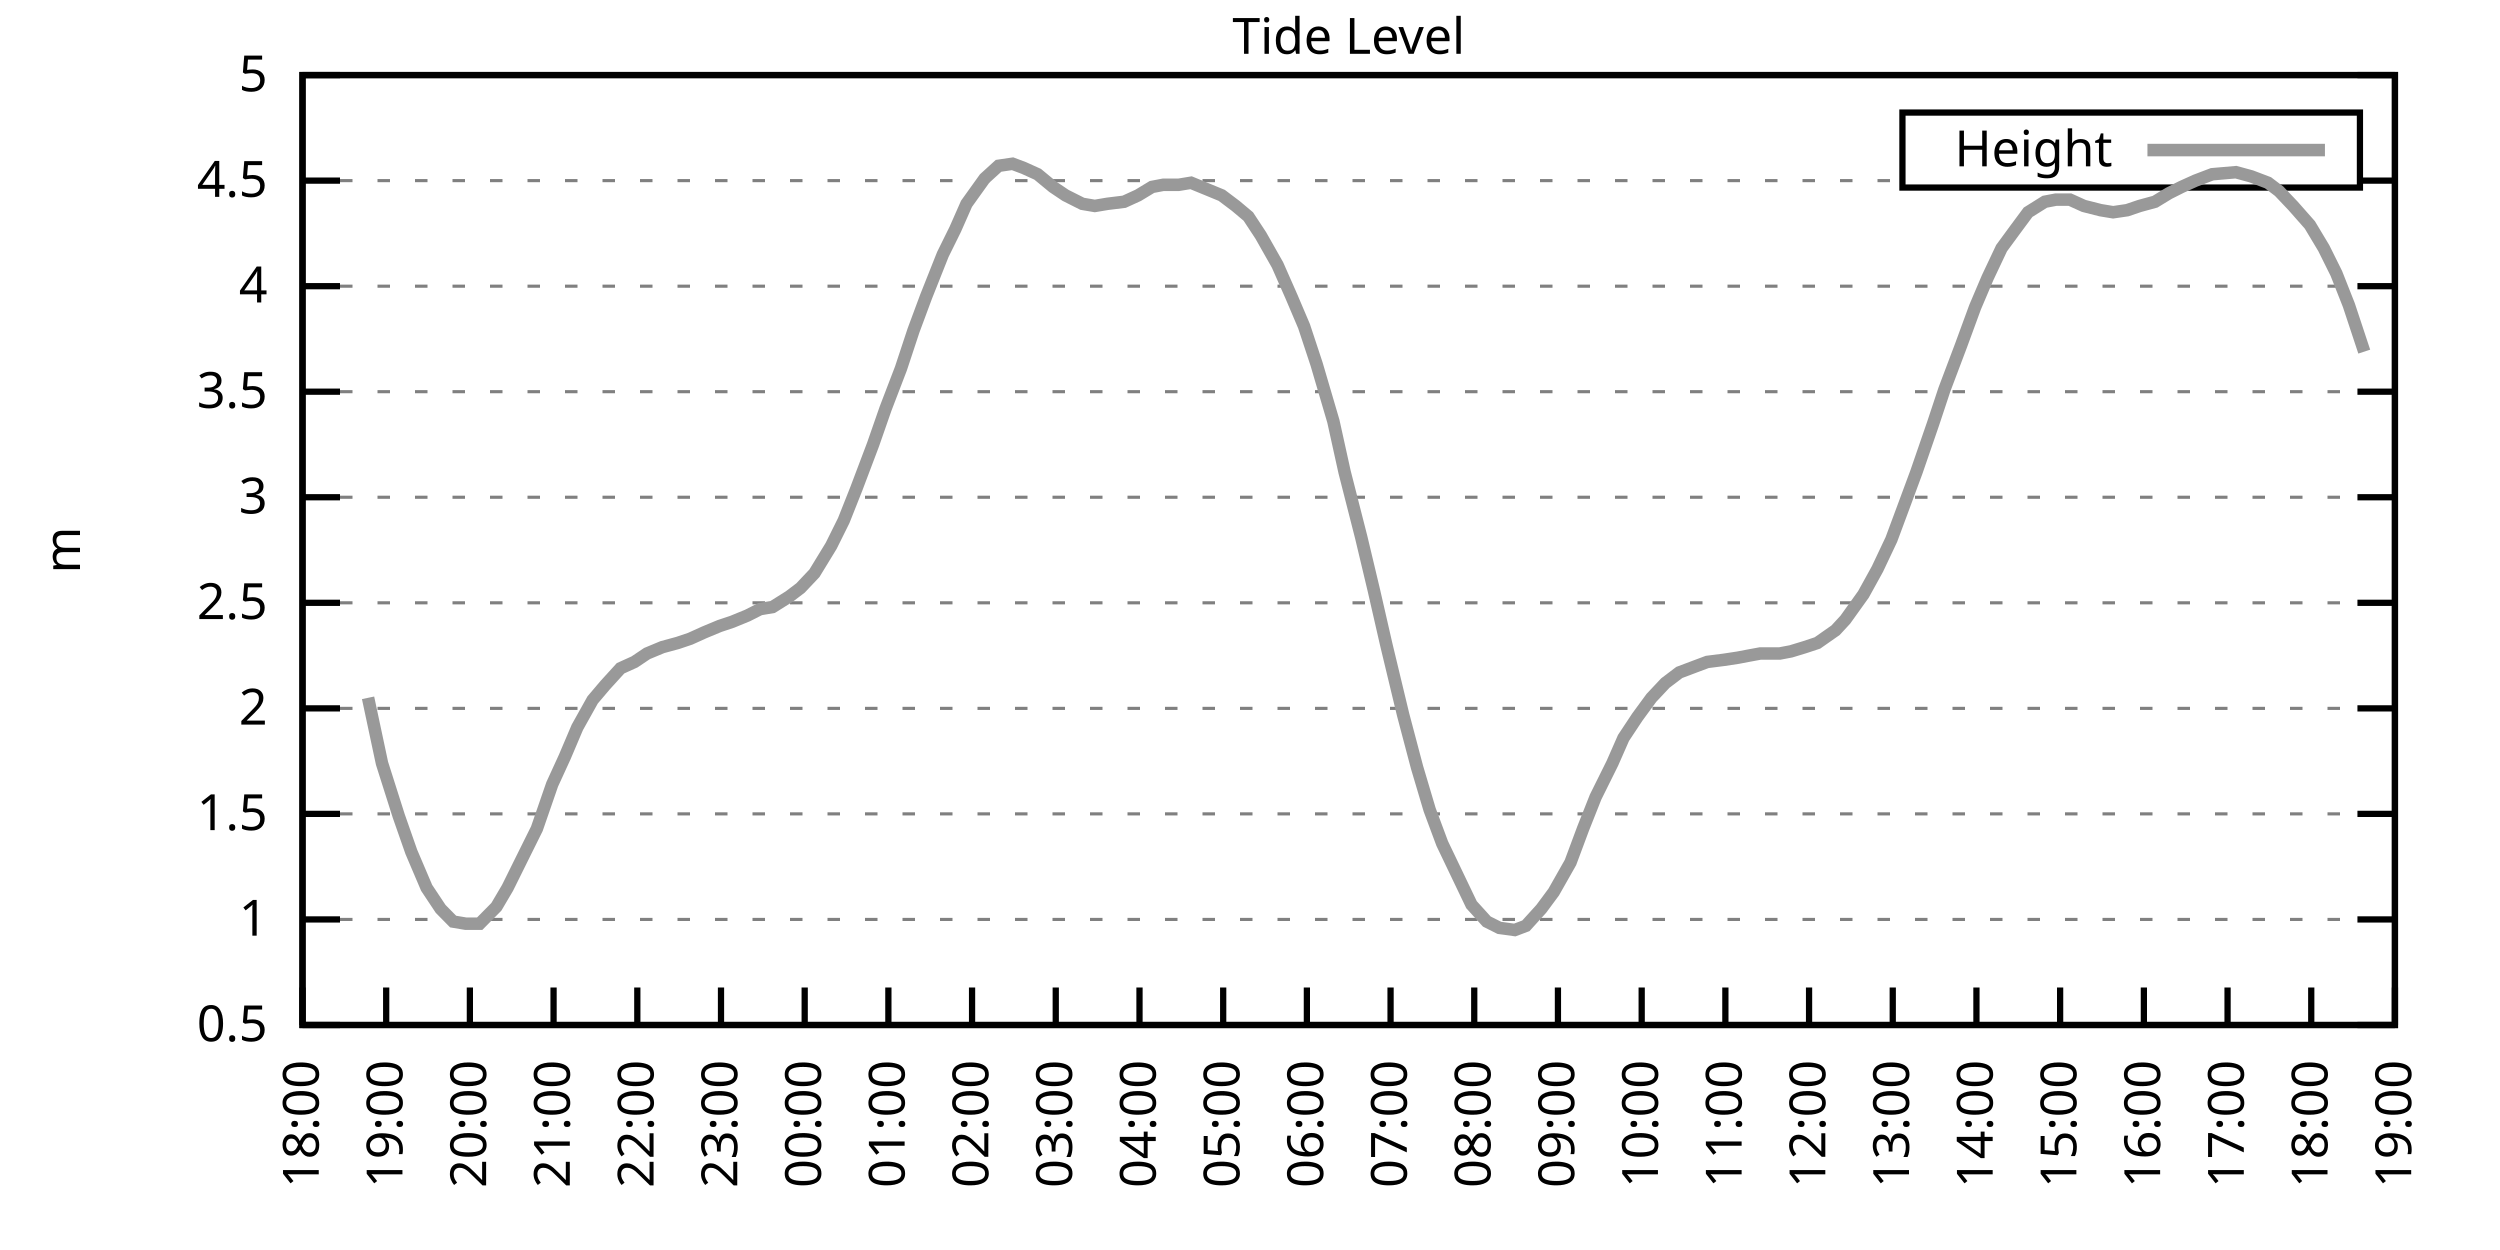
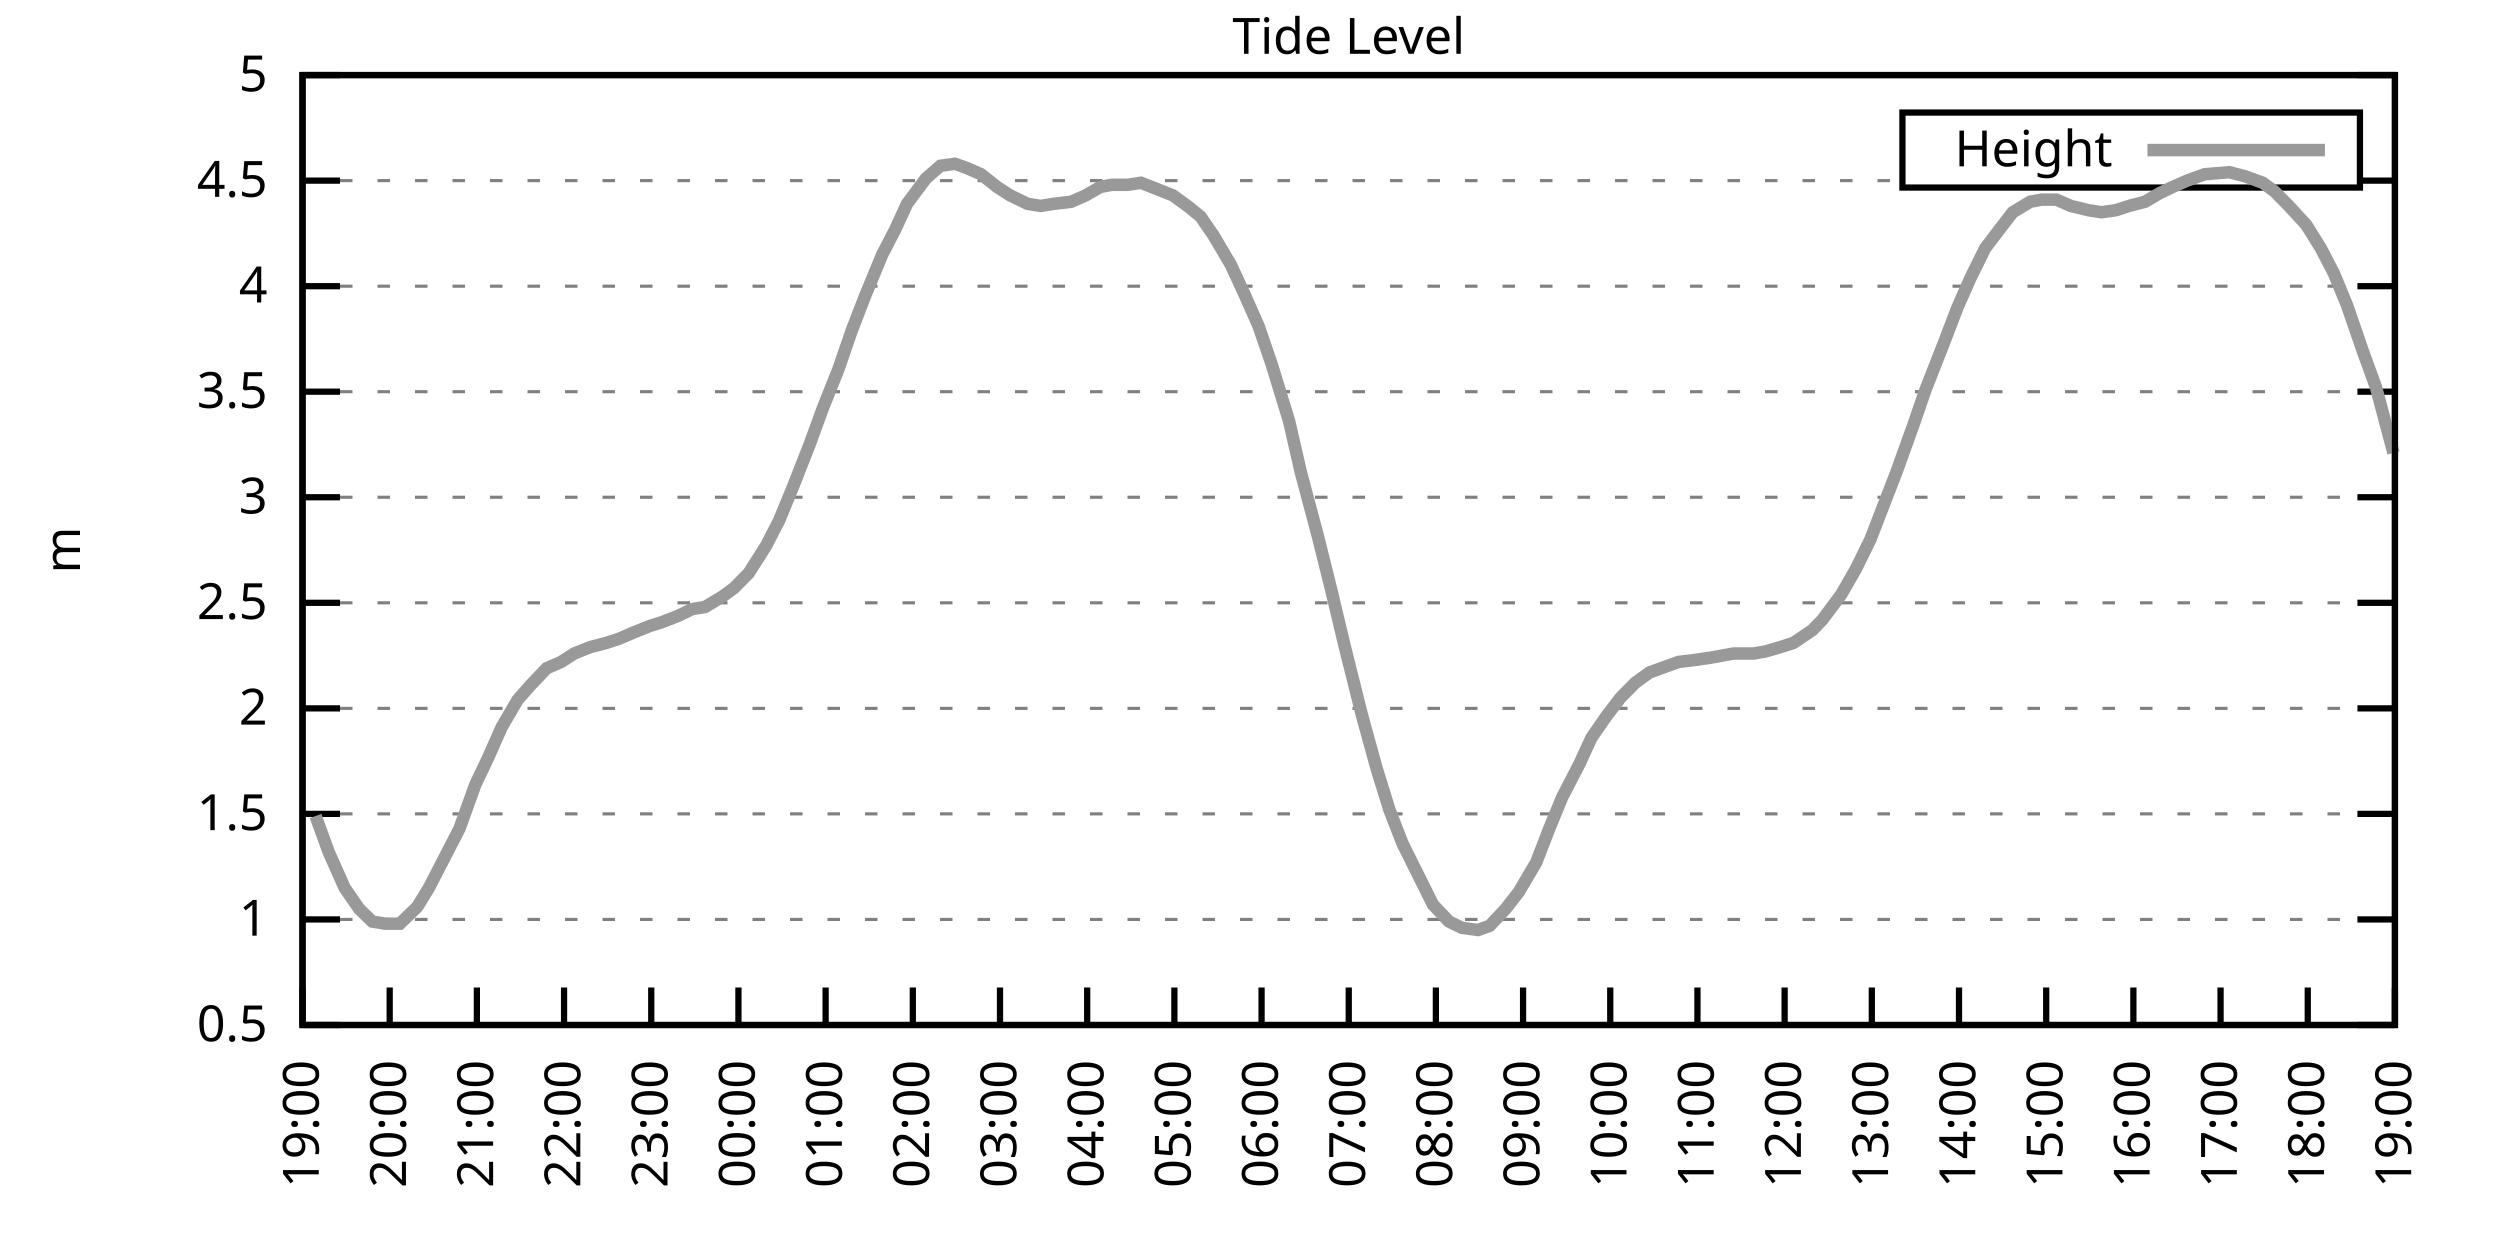
<svg xmlns="http://www.w3.org/2000/svg" xmlns:xlink="http://www.w3.org/1999/xlink" width="400" height="200" viewBox="0 0 400 200">
  <g id="gnuplot_canvas">
    <rect x="0" y="0" width="400" height="200" fill="none" />
    <defs>
      <circle id="gpDot" r="0.5" stroke-width="0.5" stroke="currentColor" />
      <path id="gpPt0" stroke-width="0.333" stroke="currentColor" d="M-1,0 h2 M0,-1 v2" />
      <path id="gpPt1" stroke-width="0.333" stroke="currentColor" d="M-1,-1 L1,1 M1,-1 L-1,1" />
      <path id="gpPt2" stroke-width="0.333" stroke="currentColor" d="M-1,0 L1,0 M0,-1 L0,1 M-1,-1 L1,1 M-1,1 L1,-1" />
      <rect id="gpPt3" stroke-width="0.333" stroke="currentColor" x="-1" y="-1" width="2" height="2" />
      <rect id="gpPt4" stroke-width="0.333" stroke="currentColor" fill="currentColor" x="-1" y="-1" width="2" height="2" />
      <circle id="gpPt5" stroke-width="0.333" stroke="currentColor" cx="0" cy="0" r="1" />
      <use xlink:href="#gpPt5" id="gpPt6" fill="currentColor" stroke="none" />
      <path id="gpPt7" stroke-width="0.333" stroke="currentColor" d="M0,-1.33 L-1.33,0.67 L1.33,0.67 z" />
      <use xlink:href="#gpPt7" id="gpPt8" fill="currentColor" stroke="none" />
      <use xlink:href="#gpPt7" id="gpPt9" stroke="currentColor" transform="rotate(180)" />
      <use xlink:href="#gpPt9" id="gpPt10" fill="currentColor" stroke="none" />
      <use xlink:href="#gpPt3" id="gpPt11" stroke="currentColor" transform="rotate(45)" />
      <use xlink:href="#gpPt11" id="gpPt12" fill="currentColor" stroke="none" />
      <path id="gpPt13" stroke-width="0.333" stroke="currentColor" d="M0,1.330 L1.265,0.411 L0.782,-1.067 L-0.782,-1.076 L-1.265,0.411 z" />
      <use xlink:href="#gpPt13" id="gpPt14" fill="currentColor" stroke="none" />
      <filter id="textbox" filterUnits="objectBoundingBox" x="0" y="0" height="1" width="1">
        <feFlood flood-color="white" flood-opacity="1" result="bgnd" />
        <feComposite in="SourceGraphic" in2="bgnd" operator="atop" />
      </filter>
      <filter id="greybox" filterUnits="objectBoundingBox" x="0" y="0" height="1" width="1">
        <feFlood flood-color="lightgrey" flood-opacity="1" result="grey" />
        <feComposite in="SourceGraphic" in2="grey" operator="atop" />
      </filter>
    </defs>
    <g fill="none" color="white" stroke="currentColor" stroke-width="1.00" stroke-linecap="butt" stroke-linejoin="miter">
</g>
    <g fill="none" color="black" stroke="currentColor" stroke-width="1.00" stroke-linecap="butt" stroke-linejoin="miter">
      <g stroke="none" shape-rendering="crispEdges">
        <polygon fill="rgb(255, 255, 255)" points="48.40,164.00 383.18,164.00 383.18,12.02 48.40,12.02 " />
      </g>
    </g>
    <g fill="none" color="black" stroke="currentColor" stroke-width="1.00" stroke-linecap="butt" stroke-linejoin="miter">
</g>
    <g fill="none" color="black" stroke="black" stroke-width="0.50" stroke-linecap="butt" stroke-linejoin="miter">
</g>
    <g fill="none" color="gray" stroke="currentColor" stroke-width="0.50" stroke-linecap="butt" stroke-linejoin="miter">
      <path stroke="gray" stroke-dasharray="2,4" class="gridline" d="M48.40,164.00 L383.19,164.00  " />
    </g>
    <g fill="none" color="gray" stroke="gray" stroke-width="1.00" stroke-linecap="butt" stroke-linejoin="miter">
</g>
    <g fill="none" color="black" stroke="currentColor" stroke-width="1.00" stroke-linecap="butt" stroke-linejoin="miter">
      <path stroke="black" d="M48.40,164.00 L54.40,164.00 M383.19,164.00 L377.19,164.00  " />
      <g transform="translate(42.80,166.60)" stroke="none" fill="black" font-family="Sans" font-size="8.00" text-anchor="end">
        <text>
          <tspan font-family="Sans"> 0.5</tspan>
        </text>
      </g>
    </g>
    <g fill="none" color="black" stroke="currentColor" stroke-width="1.00" stroke-linecap="butt" stroke-linejoin="miter">
</g>
    <g fill="none" color="black" stroke="black" stroke-width="0.50" stroke-linecap="butt" stroke-linejoin="miter">
</g>
    <g fill="none" color="gray" stroke="currentColor" stroke-width="0.50" stroke-linecap="butt" stroke-linejoin="miter">
      <path stroke="gray" stroke-dasharray="2,4" class="gridline" d="M48.40,147.11 L383.19,147.11  " />
    </g>
    <g fill="none" color="gray" stroke="gray" stroke-width="1.00" stroke-linecap="butt" stroke-linejoin="miter">
</g>
    <g fill="none" color="black" stroke="currentColor" stroke-width="1.00" stroke-linecap="butt" stroke-linejoin="miter">
      <path stroke="black" d="M48.40,147.11 L54.40,147.11 M383.19,147.11 L377.19,147.11  " />
      <g transform="translate(42.80,149.71)" stroke="none" fill="black" font-family="Sans" font-size="8.00" text-anchor="end">
        <text>
          <tspan font-family="Sans"> 1</tspan>
        </text>
      </g>
    </g>
    <g fill="none" color="black" stroke="currentColor" stroke-width="1.00" stroke-linecap="butt" stroke-linejoin="miter">
</g>
    <g fill="none" color="black" stroke="black" stroke-width="0.50" stroke-linecap="butt" stroke-linejoin="miter">
</g>
    <g fill="none" color="gray" stroke="currentColor" stroke-width="0.50" stroke-linecap="butt" stroke-linejoin="miter">
      <path stroke="gray" stroke-dasharray="2,4" class="gridline" d="M48.40,130.22 L383.19,130.22  " />
    </g>
    <g fill="none" color="gray" stroke="gray" stroke-width="1.00" stroke-linecap="butt" stroke-linejoin="miter">
</g>
    <g fill="none" color="black" stroke="currentColor" stroke-width="1.00" stroke-linecap="butt" stroke-linejoin="miter">
      <path stroke="black" d="M48.40,130.22 L54.40,130.22 M383.19,130.22 L377.19,130.22  " />
      <g transform="translate(42.80,132.82)" stroke="none" fill="black" font-family="Sans" font-size="8.00" text-anchor="end">
        <text>
          <tspan font-family="Sans"> 1.5</tspan>
        </text>
      </g>
    </g>
    <g fill="none" color="black" stroke="currentColor" stroke-width="1.00" stroke-linecap="butt" stroke-linejoin="miter">
</g>
    <g fill="none" color="black" stroke="black" stroke-width="0.50" stroke-linecap="butt" stroke-linejoin="miter">
</g>
    <g fill="none" color="gray" stroke="currentColor" stroke-width="0.50" stroke-linecap="butt" stroke-linejoin="miter">
      <path stroke="gray" stroke-dasharray="2,4" class="gridline" d="M48.40,113.34 L383.19,113.34  " />
    </g>
    <g fill="none" color="gray" stroke="gray" stroke-width="1.00" stroke-linecap="butt" stroke-linejoin="miter">
</g>
    <g fill="none" color="black" stroke="currentColor" stroke-width="1.00" stroke-linecap="butt" stroke-linejoin="miter">
      <path stroke="black" d="M48.40,113.34 L54.40,113.34 M383.19,113.34 L377.19,113.34  " />
      <g transform="translate(42.80,115.94)" stroke="none" fill="black" font-family="Sans" font-size="8.00" text-anchor="end">
        <text>
          <tspan font-family="Sans"> 2</tspan>
        </text>
      </g>
    </g>
    <g fill="none" color="black" stroke="currentColor" stroke-width="1.00" stroke-linecap="butt" stroke-linejoin="miter">
</g>
    <g fill="none" color="black" stroke="black" stroke-width="0.50" stroke-linecap="butt" stroke-linejoin="miter">
</g>
    <g fill="none" color="gray" stroke="currentColor" stroke-width="0.50" stroke-linecap="butt" stroke-linejoin="miter">
      <path stroke="gray" stroke-dasharray="2,4" class="gridline" d="M48.40,96.45 L383.19,96.45  " />
    </g>
    <g fill="none" color="gray" stroke="gray" stroke-width="1.00" stroke-linecap="butt" stroke-linejoin="miter">
</g>
    <g fill="none" color="black" stroke="currentColor" stroke-width="1.00" stroke-linecap="butt" stroke-linejoin="miter">
      <path stroke="black" d="M48.40,96.45 L54.40,96.45 M383.19,96.45 L377.19,96.45  " />
      <g transform="translate(42.80,99.05)" stroke="none" fill="black" font-family="Sans" font-size="8.00" text-anchor="end">
        <text>
          <tspan font-family="Sans"> 2.5</tspan>
        </text>
      </g>
    </g>
    <g fill="none" color="black" stroke="currentColor" stroke-width="1.00" stroke-linecap="butt" stroke-linejoin="miter">
</g>
    <g fill="none" color="black" stroke="black" stroke-width="0.50" stroke-linecap="butt" stroke-linejoin="miter">
</g>
    <g fill="none" color="gray" stroke="currentColor" stroke-width="0.50" stroke-linecap="butt" stroke-linejoin="miter">
      <path stroke="gray" stroke-dasharray="2,4" class="gridline" d="M48.40,79.56 L383.19,79.56  " />
    </g>
    <g fill="none" color="gray" stroke="gray" stroke-width="1.00" stroke-linecap="butt" stroke-linejoin="miter">
</g>
    <g fill="none" color="black" stroke="currentColor" stroke-width="1.00" stroke-linecap="butt" stroke-linejoin="miter">
      <path stroke="black" d="M48.40,79.56 L54.40,79.56 M383.19,79.56 L377.19,79.56  " />
      <g transform="translate(42.80,82.16)" stroke="none" fill="black" font-family="Sans" font-size="8.00" text-anchor="end">
        <text>
          <tspan font-family="Sans"> 3</tspan>
        </text>
      </g>
    </g>
    <g fill="none" color="black" stroke="currentColor" stroke-width="1.00" stroke-linecap="butt" stroke-linejoin="miter">
</g>
    <g fill="none" color="black" stroke="black" stroke-width="0.50" stroke-linecap="butt" stroke-linejoin="miter">
</g>
    <g fill="none" color="gray" stroke="currentColor" stroke-width="0.50" stroke-linecap="butt" stroke-linejoin="miter">
      <path stroke="gray" stroke-dasharray="2,4" class="gridline" d="M48.40,62.67 L383.19,62.67  " />
    </g>
    <g fill="none" color="gray" stroke="gray" stroke-width="1.00" stroke-linecap="butt" stroke-linejoin="miter">
</g>
    <g fill="none" color="black" stroke="currentColor" stroke-width="1.00" stroke-linecap="butt" stroke-linejoin="miter">
      <path stroke="black" d="M48.40,62.67 L54.40,62.67 M383.19,62.67 L377.19,62.67  " />
      <g transform="translate(42.80,65.27)" stroke="none" fill="black" font-family="Sans" font-size="8.00" text-anchor="end">
        <text>
          <tspan font-family="Sans"> 3.5</tspan>
        </text>
      </g>
    </g>
    <g fill="none" color="black" stroke="currentColor" stroke-width="1.00" stroke-linecap="butt" stroke-linejoin="miter">
</g>
    <g fill="none" color="black" stroke="black" stroke-width="0.50" stroke-linecap="butt" stroke-linejoin="miter">
</g>
    <g fill="none" color="gray" stroke="currentColor" stroke-width="0.50" stroke-linecap="butt" stroke-linejoin="miter">
      <path stroke="gray" stroke-dasharray="2,4" class="gridline" d="M48.40,45.79 L383.19,45.79  " />
    </g>
    <g fill="none" color="gray" stroke="gray" stroke-width="1.00" stroke-linecap="butt" stroke-linejoin="miter">
</g>
    <g fill="none" color="black" stroke="currentColor" stroke-width="1.00" stroke-linecap="butt" stroke-linejoin="miter">
      <path stroke="black" d="M48.40,45.79 L54.40,45.79 M383.19,45.79 L377.19,45.79  " />
      <g transform="translate(42.80,48.39)" stroke="none" fill="black" font-family="Sans" font-size="8.00" text-anchor="end">
        <text>
          <tspan font-family="Sans"> 4</tspan>
        </text>
      </g>
    </g>
    <g fill="none" color="black" stroke="currentColor" stroke-width="1.00" stroke-linecap="butt" stroke-linejoin="miter">
</g>
    <g fill="none" color="black" stroke="black" stroke-width="0.50" stroke-linecap="butt" stroke-linejoin="miter">
</g>
    <g fill="none" color="gray" stroke="currentColor" stroke-width="0.50" stroke-linecap="butt" stroke-linejoin="miter">
      <path stroke="gray" stroke-dasharray="2,4" class="gridline" d="M48.40,28.90 L304.39,28.90 M377.59,28.90 L383.19,28.90  " />
    </g>
    <g fill="none" color="gray" stroke="gray" stroke-width="1.00" stroke-linecap="butt" stroke-linejoin="miter">
</g>
    <g fill="none" color="black" stroke="currentColor" stroke-width="1.00" stroke-linecap="butt" stroke-linejoin="miter">
      <path stroke="black" d="M48.40,28.90 L54.40,28.90 M383.19,28.90 L377.19,28.90  " />
      <g transform="translate(42.80,31.50)" stroke="none" fill="black" font-family="Sans" font-size="8.00" text-anchor="end">
        <text>
          <tspan font-family="Sans"> 4.5</tspan>
        </text>
      </g>
    </g>
    <g fill="none" color="black" stroke="currentColor" stroke-width="1.00" stroke-linecap="butt" stroke-linejoin="miter">
</g>
    <g fill="none" color="black" stroke="black" stroke-width="0.50" stroke-linecap="butt" stroke-linejoin="miter">
</g>
    <g fill="none" color="gray" stroke="currentColor" stroke-width="0.50" stroke-linecap="butt" stroke-linejoin="miter">
      <path stroke="gray" stroke-dasharray="2,4" class="gridline" d="M48.40,12.01 L383.19,12.01  " />
    </g>
    <g fill="none" color="gray" stroke="gray" stroke-width="1.00" stroke-linecap="butt" stroke-linejoin="miter">
</g>
    <g fill="none" color="black" stroke="currentColor" stroke-width="1.00" stroke-linecap="butt" stroke-linejoin="miter">
      <path stroke="black" d="M48.40,12.01 L54.40,12.01 M383.19,12.01 L377.19,12.01  " />
      <g transform="translate(42.80,14.61)" stroke="none" fill="black" font-family="Sans" font-size="8.00" text-anchor="end">
        <text>
          <tspan font-family="Sans"> 5</tspan>
        </text>
      </g>
    </g>
    <g fill="none" color="black" stroke="currentColor" stroke-width="1.00" stroke-linecap="butt" stroke-linejoin="miter">
      <path stroke="black" d="M48.40,164.00 L48.40,158.00  " />
      <g transform="translate(51.00,169.60) rotate(270.00)" stroke="none" fill="black" font-family="Sans" font-size="8.00" text-anchor="end">
        <text>
-           <tspan font-family="Sans">18:00</tspan>
-         </text>
-       </g>
-     </g>
-     <g fill="none" color="black" stroke="currentColor" stroke-width="1.00" stroke-linecap="butt" stroke-linejoin="miter">
-       <path stroke="black" d="M61.79,164.00 L61.79,158.00  " />
-       <g transform="translate(64.39,169.60) rotate(270.00)" stroke="none" fill="black" font-family="Sans" font-size="8.00" text-anchor="end">
-         <text>
          <tspan font-family="Sans">19:00</tspan>
        </text>
      </g>
    </g>
    <g fill="none" color="black" stroke="currentColor" stroke-width="1.00" stroke-linecap="butt" stroke-linejoin="miter">
-       <path stroke="black" d="M75.18,164.00 L75.18,158.00  " />
-       <g transform="translate(77.78,169.60) rotate(270.00)" stroke="none" fill="black" font-family="Sans" font-size="8.00" text-anchor="end">
+       <path stroke="black" d="M62.35,164.00 L62.35,158.00  " />
+       <g transform="translate(64.95,169.60) rotate(270.00)" stroke="none" fill="black" font-family="Sans" font-size="8.00" text-anchor="end">
        <text>
          <tspan font-family="Sans">20:00</tspan>
        </text>
      </g>
    </g>
    <g fill="none" color="black" stroke="currentColor" stroke-width="1.00" stroke-linecap="butt" stroke-linejoin="miter">
-       <path stroke="black" d="M88.57,164.00 L88.57,158.00  " />
-       <g transform="translate(91.17,169.60) rotate(270.00)" stroke="none" fill="black" font-family="Sans" font-size="8.00" text-anchor="end">
+       <path stroke="black" d="M76.30,164.00 L76.30,158.00  " />
+       <g transform="translate(78.90,169.60) rotate(270.00)" stroke="none" fill="black" font-family="Sans" font-size="8.00" text-anchor="end">
        <text>
          <tspan font-family="Sans">21:00</tspan>
        </text>
      </g>
    </g>
    <g fill="none" color="black" stroke="currentColor" stroke-width="1.00" stroke-linecap="butt" stroke-linejoin="miter">
-       <path stroke="black" d="M101.97,164.00 L101.97,158.00  " />
-       <g transform="translate(104.57,169.60) rotate(270.00)" stroke="none" fill="black" font-family="Sans" font-size="8.00" text-anchor="end">
+       <path stroke="black" d="M90.25,164.00 L90.25,158.00  " />
+       <g transform="translate(92.85,169.60) rotate(270.00)" stroke="none" fill="black" font-family="Sans" font-size="8.00" text-anchor="end">
        <text>
          <tspan font-family="Sans">22:00</tspan>
        </text>
      </g>
    </g>
    <g fill="none" color="black" stroke="currentColor" stroke-width="1.00" stroke-linecap="butt" stroke-linejoin="miter">
-       <path stroke="black" d="M115.36,164.00 L115.36,158.00  " />
-       <g transform="translate(117.96,169.60) rotate(270.00)" stroke="none" fill="black" font-family="Sans" font-size="8.00" text-anchor="end">
+       <path stroke="black" d="M104.20,164.00 L104.20,158.00  " />
+       <g transform="translate(106.80,169.60) rotate(270.00)" stroke="none" fill="black" font-family="Sans" font-size="8.00" text-anchor="end">
        <text>
          <tspan font-family="Sans">23:00</tspan>
        </text>
      </g>
    </g>
    <g fill="none" color="black" stroke="currentColor" stroke-width="1.00" stroke-linecap="butt" stroke-linejoin="miter">
-       <path stroke="black" d="M128.75,164.00 L128.75,158.00  " />
-       <g transform="translate(131.35,169.60) rotate(270.00)" stroke="none" fill="black" font-family="Sans" font-size="8.00" text-anchor="end">
+       <path stroke="black" d="M118.15,164.00 L118.15,158.00  " />
+       <g transform="translate(120.75,169.60) rotate(270.00)" stroke="none" fill="black" font-family="Sans" font-size="8.00" text-anchor="end">
        <text>
          <tspan font-family="Sans">00:00</tspan>
        </text>
      </g>
    </g>
    <g fill="none" color="black" stroke="currentColor" stroke-width="1.00" stroke-linecap="butt" stroke-linejoin="miter">
-       <path stroke="black" d="M142.14,164.00 L142.14,158.00  " />
-       <g transform="translate(144.74,169.60) rotate(270.00)" stroke="none" fill="black" font-family="Sans" font-size="8.00" text-anchor="end">
+       <path stroke="black" d="M132.10,164.00 L132.10,158.00  " />
+       <g transform="translate(134.70,169.60) rotate(270.00)" stroke="none" fill="black" font-family="Sans" font-size="8.00" text-anchor="end">
        <text>
          <tspan font-family="Sans">01:00</tspan>
        </text>
      </g>
    </g>
    <g fill="none" color="black" stroke="currentColor" stroke-width="1.00" stroke-linecap="butt" stroke-linejoin="miter">
-       <path stroke="black" d="M155.53,164.00 L155.53,158.00  " />
-       <g transform="translate(158.13,169.60) rotate(270.00)" stroke="none" fill="black" font-family="Sans" font-size="8.00" text-anchor="end">
+       <path stroke="black" d="M146.05,164.00 L146.05,158.00  " />
+       <g transform="translate(148.65,169.60) rotate(270.00)" stroke="none" fill="black" font-family="Sans" font-size="8.00" text-anchor="end">
        <text>
          <tspan font-family="Sans">02:00</tspan>
        </text>
      </g>
    </g>
    <g fill="none" color="black" stroke="currentColor" stroke-width="1.00" stroke-linecap="butt" stroke-linejoin="miter">
-       <path stroke="black" d="M168.92,164.00 L168.92,158.00  " />
-       <g transform="translate(171.52,169.60) rotate(270.00)" stroke="none" fill="black" font-family="Sans" font-size="8.00" text-anchor="end">
+       <path stroke="black" d="M160.00,164.00 L160.00,158.00  " />
+       <g transform="translate(162.60,169.60) rotate(270.00)" stroke="none" fill="black" font-family="Sans" font-size="8.00" text-anchor="end">
        <text>
          <tspan font-family="Sans">03:00</tspan>
        </text>
      </g>
    </g>
    <g fill="none" color="black" stroke="currentColor" stroke-width="1.00" stroke-linecap="butt" stroke-linejoin="miter">
-       <path stroke="black" d="M182.32,164.00 L182.32,158.00  " />
-       <g transform="translate(184.92,169.60) rotate(270.00)" stroke="none" fill="black" font-family="Sans" font-size="8.00" text-anchor="end">
+       <path stroke="black" d="M173.95,164.00 L173.95,158.00  " />
+       <g transform="translate(176.55,169.60) rotate(270.00)" stroke="none" fill="black" font-family="Sans" font-size="8.00" text-anchor="end">
        <text>
          <tspan font-family="Sans">04:00</tspan>
        </text>
      </g>
    </g>
    <g fill="none" color="black" stroke="currentColor" stroke-width="1.00" stroke-linecap="butt" stroke-linejoin="miter">
-       <path stroke="black" d="M195.71,164.00 L195.71,158.00  " />
-       <g transform="translate(198.31,169.60) rotate(270.00)" stroke="none" fill="black" font-family="Sans" font-size="8.00" text-anchor="end">
+       <path stroke="black" d="M187.90,164.00 L187.90,158.00  " />
+       <g transform="translate(190.50,169.60) rotate(270.00)" stroke="none" fill="black" font-family="Sans" font-size="8.00" text-anchor="end">
        <text>
          <tspan font-family="Sans">05:00</tspan>
        </text>
      </g>
    </g>
    <g fill="none" color="black" stroke="currentColor" stroke-width="1.00" stroke-linecap="butt" stroke-linejoin="miter">
-       <path stroke="black" d="M209.10,164.00 L209.10,158.00  " />
-       <g transform="translate(211.70,169.60) rotate(270.00)" stroke="none" fill="black" font-family="Sans" font-size="8.00" text-anchor="end">
+       <path stroke="black" d="M201.85,164.00 L201.85,158.00  " />
+       <g transform="translate(204.45,169.60) rotate(270.00)" stroke="none" fill="black" font-family="Sans" font-size="8.00" text-anchor="end">
        <text>
          <tspan font-family="Sans">06:00</tspan>
        </text>
      </g>
    </g>
    <g fill="none" color="black" stroke="currentColor" stroke-width="1.00" stroke-linecap="butt" stroke-linejoin="miter">
-       <path stroke="black" d="M222.49,164.00 L222.49,158.00  " />
-       <g transform="translate(225.09,169.60) rotate(270.00)" stroke="none" fill="black" font-family="Sans" font-size="8.00" text-anchor="end">
+       <path stroke="black" d="M215.80,164.00 L215.80,158.00  " />
+       <g transform="translate(218.40,169.60) rotate(270.00)" stroke="none" fill="black" font-family="Sans" font-size="8.00" text-anchor="end">
        <text>
          <tspan font-family="Sans">07:00</tspan>
        </text>
      </g>
    </g>
    <g fill="none" color="black" stroke="currentColor" stroke-width="1.00" stroke-linecap="butt" stroke-linejoin="miter">
-       <path stroke="black" d="M235.88,164.00 L235.88,158.00  " />
-       <g transform="translate(238.48,169.60) rotate(270.00)" stroke="none" fill="black" font-family="Sans" font-size="8.00" text-anchor="end">
+       <path stroke="black" d="M229.74,164.00 L229.74,158.00  " />
+       <g transform="translate(232.34,169.60) rotate(270.00)" stroke="none" fill="black" font-family="Sans" font-size="8.00" text-anchor="end">
        <text>
          <tspan font-family="Sans">08:00</tspan>
        </text>
      </g>
    </g>
    <g fill="none" color="black" stroke="currentColor" stroke-width="1.00" stroke-linecap="butt" stroke-linejoin="miter">
-       <path stroke="black" d="M249.27,164.00 L249.27,158.00  " />
-       <g transform="translate(251.87,169.60) rotate(270.00)" stroke="none" fill="black" font-family="Sans" font-size="8.00" text-anchor="end">
+       <path stroke="black" d="M243.69,164.00 L243.69,158.00  " />
+       <g transform="translate(246.29,169.60) rotate(270.00)" stroke="none" fill="black" font-family="Sans" font-size="8.00" text-anchor="end">
        <text>
          <tspan font-family="Sans">09:00</tspan>
        </text>
      </g>
    </g>
    <g fill="none" color="black" stroke="currentColor" stroke-width="1.00" stroke-linecap="butt" stroke-linejoin="miter">
-       <path stroke="black" d="M262.67,164.00 L262.67,158.00  " />
-       <g transform="translate(265.27,169.60) rotate(270.00)" stroke="none" fill="black" font-family="Sans" font-size="8.00" text-anchor="end">
+       <path stroke="black" d="M257.64,164.00 L257.64,158.00  " />
+       <g transform="translate(260.24,169.60) rotate(270.00)" stroke="none" fill="black" font-family="Sans" font-size="8.00" text-anchor="end">
        <text>
          <tspan font-family="Sans">10:00</tspan>
        </text>
      </g>
    </g>
    <g fill="none" color="black" stroke="currentColor" stroke-width="1.00" stroke-linecap="butt" stroke-linejoin="miter">
-       <path stroke="black" d="M276.06,164.00 L276.06,158.00  " />
-       <g transform="translate(278.66,169.60) rotate(270.00)" stroke="none" fill="black" font-family="Sans" font-size="8.00" text-anchor="end">
+       <path stroke="black" d="M271.59,164.00 L271.59,158.00  " />
+       <g transform="translate(274.19,169.60) rotate(270.00)" stroke="none" fill="black" font-family="Sans" font-size="8.00" text-anchor="end">
        <text>
          <tspan font-family="Sans">11:00</tspan>
        </text>
      </g>
    </g>
    <g fill="none" color="black" stroke="currentColor" stroke-width="1.00" stroke-linecap="butt" stroke-linejoin="miter">
-       <path stroke="black" d="M289.45,164.00 L289.45,158.00  " />
-       <g transform="translate(292.05,169.60) rotate(270.00)" stroke="none" fill="black" font-family="Sans" font-size="8.00" text-anchor="end">
+       <path stroke="black" d="M285.54,164.00 L285.54,158.00  " />
+       <g transform="translate(288.14,169.60) rotate(270.00)" stroke="none" fill="black" font-family="Sans" font-size="8.00" text-anchor="end">
        <text>
          <tspan font-family="Sans">12:00</tspan>
        </text>
      </g>
    </g>
    <g fill="none" color="black" stroke="currentColor" stroke-width="1.00" stroke-linecap="butt" stroke-linejoin="miter">
-       <path stroke="black" d="M302.84,164.00 L302.84,158.00  " />
-       <g transform="translate(305.44,169.60) rotate(270.00)" stroke="none" fill="black" font-family="Sans" font-size="8.00" text-anchor="end">
+       <path stroke="black" d="M299.49,164.00 L299.49,158.00  " />
+       <g transform="translate(302.09,169.60) rotate(270.00)" stroke="none" fill="black" font-family="Sans" font-size="8.00" text-anchor="end">
        <text>
          <tspan font-family="Sans">13:00</tspan>
        </text>
      </g>
    </g>
    <g fill="none" color="black" stroke="currentColor" stroke-width="1.00" stroke-linecap="butt" stroke-linejoin="miter">
-       <path stroke="black" d="M316.23,164.00 L316.23,158.00  " />
-       <g transform="translate(318.83,169.60) rotate(270.00)" stroke="none" fill="black" font-family="Sans" font-size="8.00" text-anchor="end">
+       <path stroke="black" d="M313.44,164.00 L313.44,158.00  " />
+       <g transform="translate(316.04,169.60) rotate(270.00)" stroke="none" fill="black" font-family="Sans" font-size="8.00" text-anchor="end">
        <text>
          <tspan font-family="Sans">14:00</tspan>
        </text>
      </g>
    </g>
    <g fill="none" color="black" stroke="currentColor" stroke-width="1.00" stroke-linecap="butt" stroke-linejoin="miter">
-       <path stroke="black" d="M329.62,164.00 L329.62,158.00  " />
-       <g transform="translate(332.22,169.60) rotate(270.00)" stroke="none" fill="black" font-family="Sans" font-size="8.00" text-anchor="end">
+       <path stroke="black" d="M327.39,164.00 L327.39,158.00  " />
+       <g transform="translate(329.99,169.60) rotate(270.00)" stroke="none" fill="black" font-family="Sans" font-size="8.00" text-anchor="end">
        <text>
          <tspan font-family="Sans">15:00</tspan>
        </text>
      </g>
    </g>
    <g fill="none" color="black" stroke="currentColor" stroke-width="1.00" stroke-linecap="butt" stroke-linejoin="miter">
-       <path stroke="black" d="M343.02,164.00 L343.02,158.00  " />
-       <g transform="translate(345.62,169.60) rotate(270.00)" stroke="none" fill="black" font-family="Sans" font-size="8.00" text-anchor="end">
+       <path stroke="black" d="M341.34,164.00 L341.34,158.00  " />
+       <g transform="translate(343.94,169.60) rotate(270.00)" stroke="none" fill="black" font-family="Sans" font-size="8.00" text-anchor="end">
        <text>
          <tspan font-family="Sans">16:00</tspan>
        </text>
      </g>
    </g>
    <g fill="none" color="black" stroke="currentColor" stroke-width="1.00" stroke-linecap="butt" stroke-linejoin="miter">
-       <path stroke="black" d="M356.41,164.00 L356.41,158.00  " />
-       <g transform="translate(359.01,169.60) rotate(270.00)" stroke="none" fill="black" font-family="Sans" font-size="8.00" text-anchor="end">
+       <path stroke="black" d="M355.29,164.00 L355.29,158.00  " />
+       <g transform="translate(357.89,169.60) rotate(270.00)" stroke="none" fill="black" font-family="Sans" font-size="8.00" text-anchor="end">
        <text>
          <tspan font-family="Sans">17:00</tspan>
        </text>
      </g>
    </g>
    <g fill="none" color="black" stroke="currentColor" stroke-width="1.00" stroke-linecap="butt" stroke-linejoin="miter">
-       <path stroke="black" d="M369.80,164.00 L369.80,158.00  " />
-       <g transform="translate(372.40,169.60) rotate(270.00)" stroke="none" fill="black" font-family="Sans" font-size="8.00" text-anchor="end">
+       <path stroke="black" d="M369.24,164.00 L369.24,158.00  " />
+       <g transform="translate(371.84,169.60) rotate(270.00)" stroke="none" fill="black" font-family="Sans" font-size="8.00" text-anchor="end">
        <text>
          <tspan font-family="Sans">18:00</tspan>
        </text>
      </g>
    </g>
    <g fill="none" color="black" stroke="currentColor" stroke-width="1.00" stroke-linecap="butt" stroke-linejoin="miter">
      <path stroke="black" d="M383.19,164.00 L383.19,158.00  " />
      <g transform="translate(385.79,169.60) rotate(270.00)" stroke="none" fill="black" font-family="Sans" font-size="8.00" text-anchor="end">
        <text>
          <tspan font-family="Sans">19:00</tspan>
        </text>
      </g>
    </g>
    <g fill="none" color="black" stroke="currentColor" stroke-width="1.00" stroke-linecap="butt" stroke-linejoin="miter">
</g>
    <g fill="none" color="black" stroke="currentColor" stroke-width="1.00" stroke-linecap="butt" stroke-linejoin="miter">
      <path stroke="black" d="M48.40,12.01 L48.40,164.00 L383.19,164.00 L383.19,12.01 L48.40,12.01 Z  " />
    </g>
    <g fill="none" color="black" stroke="currentColor" stroke-width="1.00" stroke-linecap="butt" stroke-linejoin="miter">
</g>
    <g fill="none" color="black" stroke="currentColor" stroke-width="1.00" stroke-linecap="butt" stroke-linejoin="miter">
      <path stroke="black" d="M304.39,30.01 L304.39,18.01 L377.59,18.01 L377.59,30.01 L304.39,30.01 Z  " />
    </g>
    <g id="Tide_level_plot_1">
      <g fill="none" color="white" stroke="black" stroke-width="2.00" stroke-linecap="butt" stroke-linejoin="miter">
</g>
      <g fill="none" color="black" stroke="currentColor" stroke-width="2.00" stroke-linecap="butt" stroke-linejoin="miter">
        <g transform="translate(337.99,26.61)" stroke="none" fill="black" font-family="Sans" font-size="8.00" text-anchor="end">
          <text>
            <tspan font-family="Sans">Height</tspan>
          </text>
        </g>
      </g>
      <g fill="none" color="black" stroke="currentColor" stroke-width="2.00" stroke-linecap="butt" stroke-linejoin="miter">
-         <path stroke="rgb(153, 153, 153)" d="M343.59,24.01 L371.99,24.01 M58.89,111.65 L61.12,122.12 L63.80,130.56 L65.81,136.30 L68.26,142.05 L70.50,145.42   L72.50,147.45 L74.51,147.79 L76.75,147.79 L79.42,145.09 L81.21,142.05 L83.89,136.64 L85.90,132.59 L88.35,125.50   L90.36,121.11 L92.37,116.38 L94.82,111.99 L96.83,109.62 L99.29,106.92 L101.52,105.91 L103.53,104.56 L105.98,103.54   L108.44,102.87 L110.45,102.19 L112.68,101.18 L115.13,100.16 L117.14,99.49 L119.60,98.48 L121.61,97.46 L123.62,97.12   L126.29,95.44 L128.08,94.08 L130.31,91.72 L132.99,87.33 L135.00,83.28 L137.01,78.21 L139.69,71.12 L141.69,65.38   L144.15,58.96 L146.16,52.88 L148.17,47.47 L150.85,40.72 L152.85,36.67 L154.64,32.61 L157.54,28.56 L159.77,26.53   L162.01,26.20 L163.79,26.87 L166.02,27.88 L168.48,29.91 L170.49,31.26 L173.17,32.61 L175.17,32.95 L177.18,32.61   L179.86,32.28 L182.09,31.26 L184.32,29.91 L186.11,29.57 L188.57,29.57 L190.57,29.24 L193.03,30.25 L195.48,31.26   L197.72,32.95 L199.73,34.64 L201.73,37.68 L204.41,42.41 L206.64,47.47 L208.65,52.20 L210.66,58.28 L213.34,67.40   L215.13,75.51 L217.80,85.98 L219.81,94.42 L221.82,103.20 L224.50,114.35 L226.73,122.79 L228.74,129.55 L230.75,134.95   L235.44,144.75 L237.89,147.45 L239.90,148.46 L242.36,148.80 L244.14,148.13 L246.60,145.42 L248.60,142.72 L251.28,137.99   L253.29,132.59 L255.30,127.52 L257.98,122.12 L259.76,118.07 L262.00,114.69 L264.23,111.65 L266.46,109.28 L268.69,107.59   L271.37,106.58 L273.16,105.91 L275.83,105.57 L278.07,105.23 L279.85,104.89 L281.64,104.56 L284.76,104.56 L286.55,104.22   L288.78,103.54 L290.79,102.87 L293.69,100.84 L295.25,99.15 L298.15,95.10 L300.39,91.04 L302.62,86.32 L304.63,80.91   L306.63,75.51 L309.31,67.74 L311.10,62.34 L313.78,55.24 L316.01,49.16 L318.02,44.43 L320.25,39.71 L322.48,36.67   L324.49,33.96 L327.17,32.28 L328.95,31.94 L331.19,31.94 L333.42,32.95 L336.10,33.63 L338.10,33.96 L340.34,33.63   L342.35,32.95 L344.80,32.28 L347.03,30.92 L349.04,29.91 L351.27,28.90 L353.95,27.88 L357.75,27.55 L360.20,28.22   L362.88,29.24 L364.66,30.59 L366.90,32.95 L369.58,35.99 L371.81,39.71 L373.82,43.76 L375.82,48.83 L378.28,56.26    " />
+         <path stroke="rgb(153, 153, 153)" d="M343.59,24.01 L371.99,24.01 M50.49,130.56 L52.58,136.30 L55.14,142.05 L57.47,145.42 L59.56,147.45 L61.65,147.79   L63.98,147.79 L66.77,145.09 L68.63,142.05 L71.42,136.64 L73.51,132.59 L76.07,125.50 L78.16,121.11 L80.25,116.38   L82.81,111.99 L84.90,109.62 L87.46,106.92 L89.78,105.91 L91.88,104.56 L94.43,103.54 L96.99,102.87 L99.08,102.19   L101.41,101.18 L103.97,100.16 L106.06,99.49 L108.62,98.48 L110.71,97.46 L112.80,97.12 L115.59,95.44 L117.45,94.08   L119.78,91.72 L122.57,87.33 L124.66,83.28 L126.75,78.21 L129.54,71.12 L131.63,65.38 L134.19,58.96 L136.28,52.88   L138.37,47.47 L141.16,40.72 L143.26,36.67 L145.12,32.61 L148.14,28.56 L150.46,26.53 L152.79,26.20 L154.65,26.87   L156.97,27.88 L159.53,29.91 L161.62,31.26 L164.41,32.61 L166.51,32.95 L168.60,32.61 L171.39,32.28 L173.71,31.26   L176.04,29.91 L177.90,29.57 L180.46,29.57 L182.55,29.24 L185.11,30.25 L187.66,31.26 L189.99,32.95 L192.08,34.64   L194.17,37.68 L196.96,42.41 L199.29,47.47 L201.38,52.20 L203.47,58.28 L206.26,67.40 L208.12,75.51 L210.91,85.98   L213.01,94.42 L215.10,103.20 L217.89,114.35 L220.21,122.79 L222.30,129.55 L224.40,134.95 L229.28,144.75 L231.84,147.45   L233.93,148.46 L236.49,148.80 L238.35,148.13 L240.90,145.42 L243.00,142.72 L245.79,137.99 L247.88,132.59 L249.97,127.52   L252.76,122.12 L254.62,118.07 L256.95,114.69 L259.27,111.65 L261.60,109.28 L263.92,107.59 L266.71,106.58 L268.57,105.91   L271.36,105.57 L273.69,105.23 L275.55,104.89 L277.41,104.56 L280.66,104.56 L282.52,104.22 L284.85,103.54 L286.94,102.87   L289.96,100.84 L291.59,99.15 L294.61,95.10 L296.94,91.04 L299.26,86.32 L301.35,80.91 L303.44,75.51 L306.23,67.74   L308.09,62.34 L310.88,55.24 L313.21,49.16 L315.30,44.43 L317.63,39.71 L319.95,36.67 L322.04,33.96 L324.83,32.28   L326.69,31.94 L329.02,31.94 L331.34,32.95 L334.13,33.63 L336.23,33.96 L338.55,33.63 L340.64,32.95 L343.20,32.28   L345.53,30.92 L347.62,29.91 L349.94,28.90 L352.73,27.88 L356.69,27.55 L359.24,28.22 L362.03,29.24 L363.89,30.59   L366.22,32.95 L369.01,35.99 L371.33,39.71 L373.43,43.76 L375.52,48.83 L378.08,56.26 L380.17,62.00 L382.96,72.47    " />
      </g>
    </g>
    <g fill="none" color="black" stroke="currentColor" stroke-width="2.00" stroke-linecap="butt" stroke-linejoin="miter">
</g>
    <g fill="none" color="black" stroke="black" stroke-width="1.00" stroke-linecap="butt" stroke-linejoin="miter">
</g>
    <g fill="none" color="black" stroke="currentColor" stroke-width="1.00" stroke-linecap="butt" stroke-linejoin="miter">
      <path stroke="black" d="M48.40,12.01 L48.40,164.00 L383.19,164.00 L383.19,12.01 L48.40,12.01 Z  " />
      <g transform="translate(12.80,88.01) rotate(270.00)" stroke="none" fill="black" font-family="Sans" font-size="8.00" text-anchor="middle">
        <text>
          <tspan font-family="Sans">m</tspan>
        </text>
      </g>
    </g>
    <g fill="none" color="black" stroke="currentColor" stroke-width="1.00" stroke-linecap="butt" stroke-linejoin="miter">
</g>
    <g fill="none" color="black" stroke="currentColor" stroke-width="1.00" stroke-linecap="butt" stroke-linejoin="miter">
      <g transform="translate(215.79,8.61)" stroke="none" fill="black" font-family="Sans" font-size="8.00" text-anchor="middle">
        <text>
          <tspan font-family="Sans">Tide Level</tspan>
        </text>
      </g>
    </g>
    <g fill="none" color="black" stroke="currentColor" stroke-width="1.00" stroke-linecap="butt" stroke-linejoin="miter">
</g>
  </g>
</svg>
